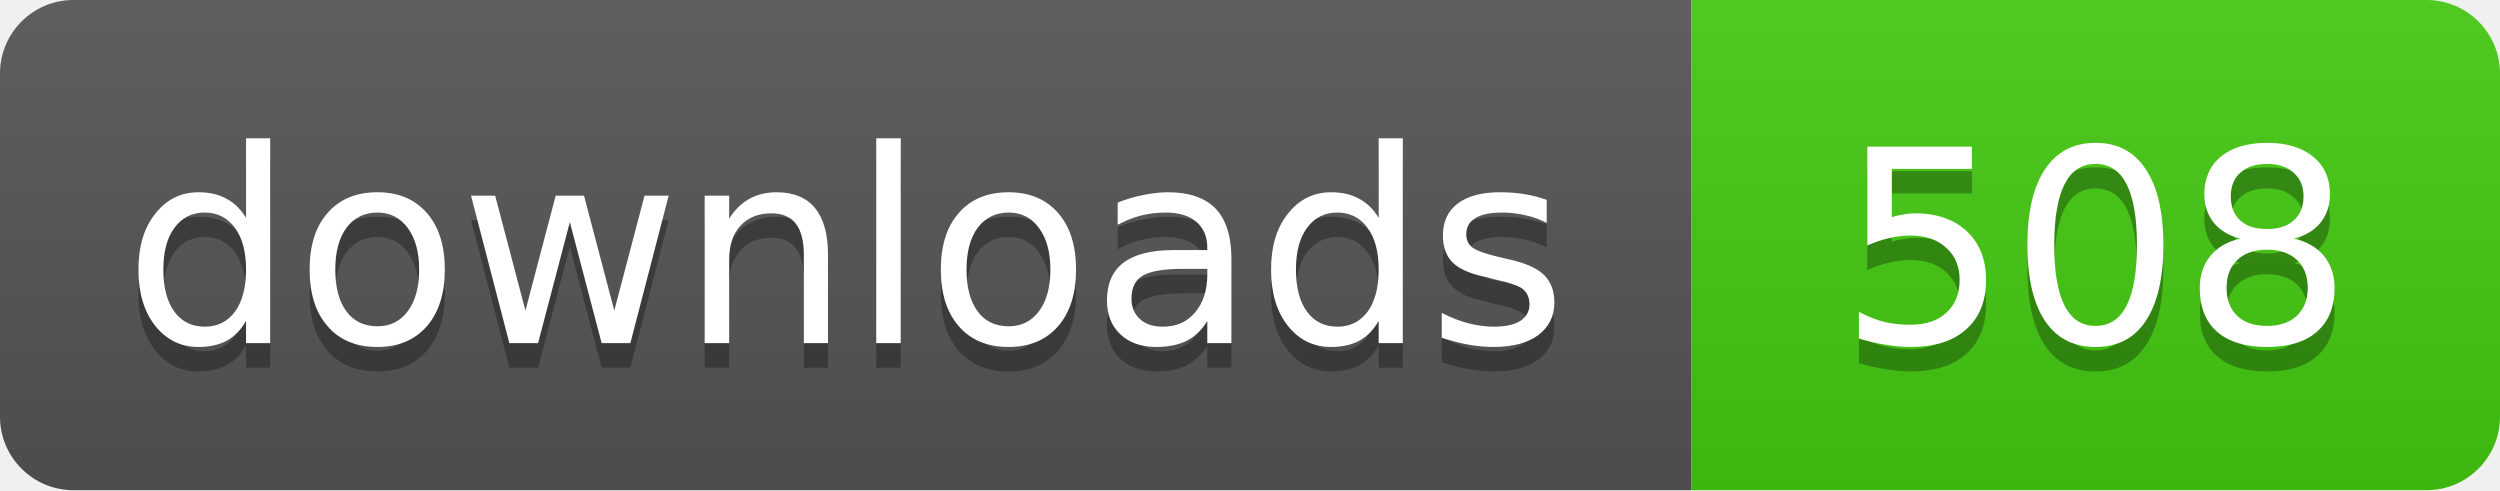
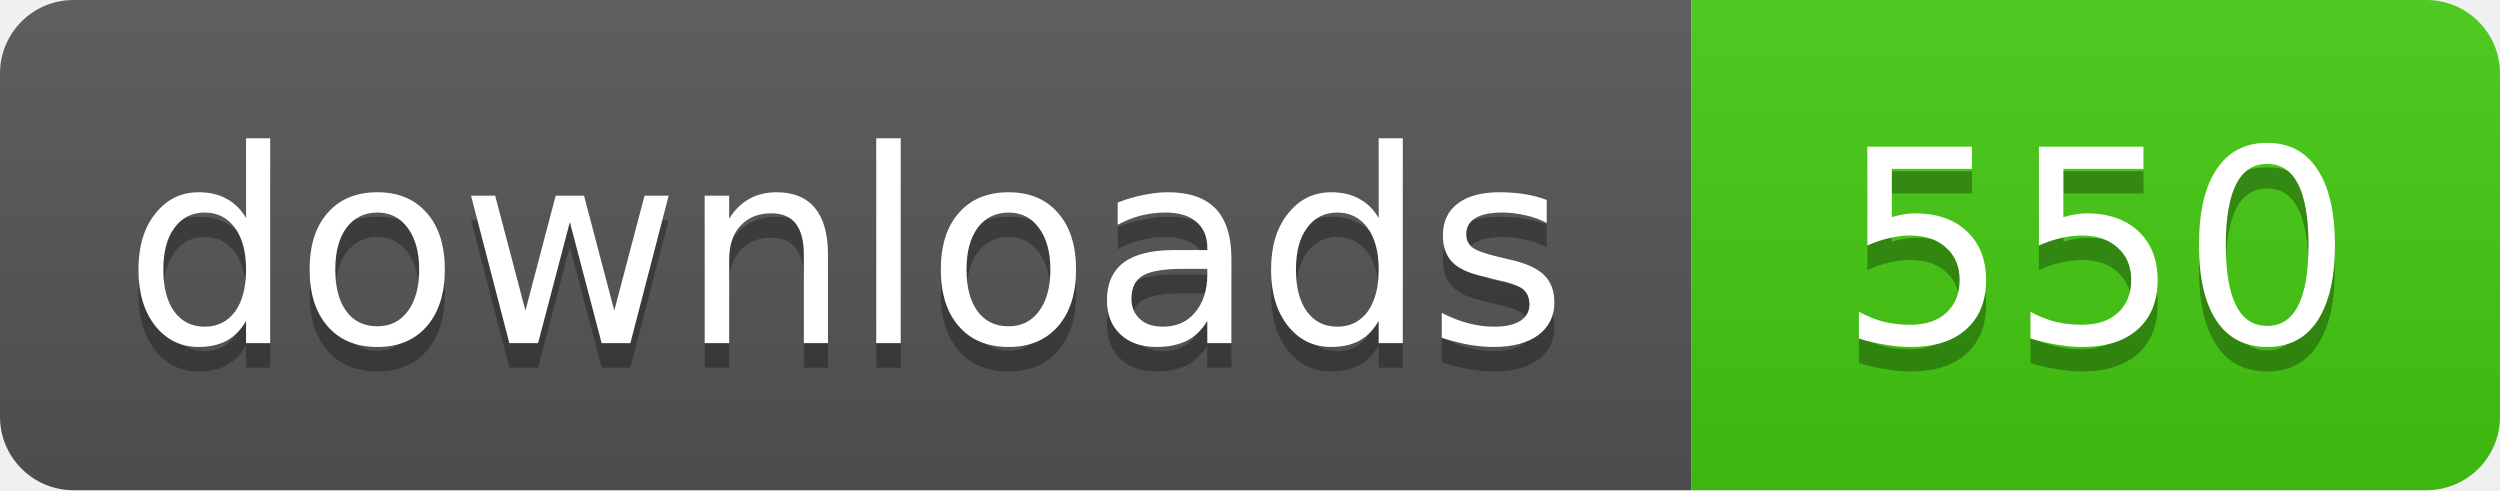
- <svg xmlns="http://www.w3.org/2000/svg" width="102" height="20" role="img" aria-label="downloads: 508">
+ <svg xmlns="http://www.w3.org/2000/svg" width="102" height="20" role="img" aria-label="downloads: 550">
  <linearGradient id="s" x2="0" y2="100%">
    <stop offset="0" stop-color="#bbb" stop-opacity=".1" />
    <stop offset="1" stop-opacity=".1" />
  </linearGradient>
  <clipPath id="r">
    <rect width="102" height="20" rx="3" fill="#fff" />
  </clipPath>
  <g clip-path="url(#r)">
    <rect width="69" height="20" fill="#555" />
    <rect x="69" width="33" height="20" fill="#4c1" />
    <rect width="102" height="20" fill="url(#s)" />
  </g>
  <g fill="#fff" text-anchor="middle" font-family="Verdana,Geneva,DejaVu Sans,sans-serif" font-size="11">
    <text x="34.5" y="15" fill="#010101" fill-opacity=".3">downloads</text>
    <text x="34.5" y="14">downloads</text>
-     <text x="85.5" y="15" fill="#010101" fill-opacity=".3">508</text>
-     <text x="85.5" y="14">508</text>
+     <text x="85.5" y="15" fill="#010101" fill-opacity=".3">550</text>
+     <text x="85.5" y="14">550</text>
  </g>
</svg>
